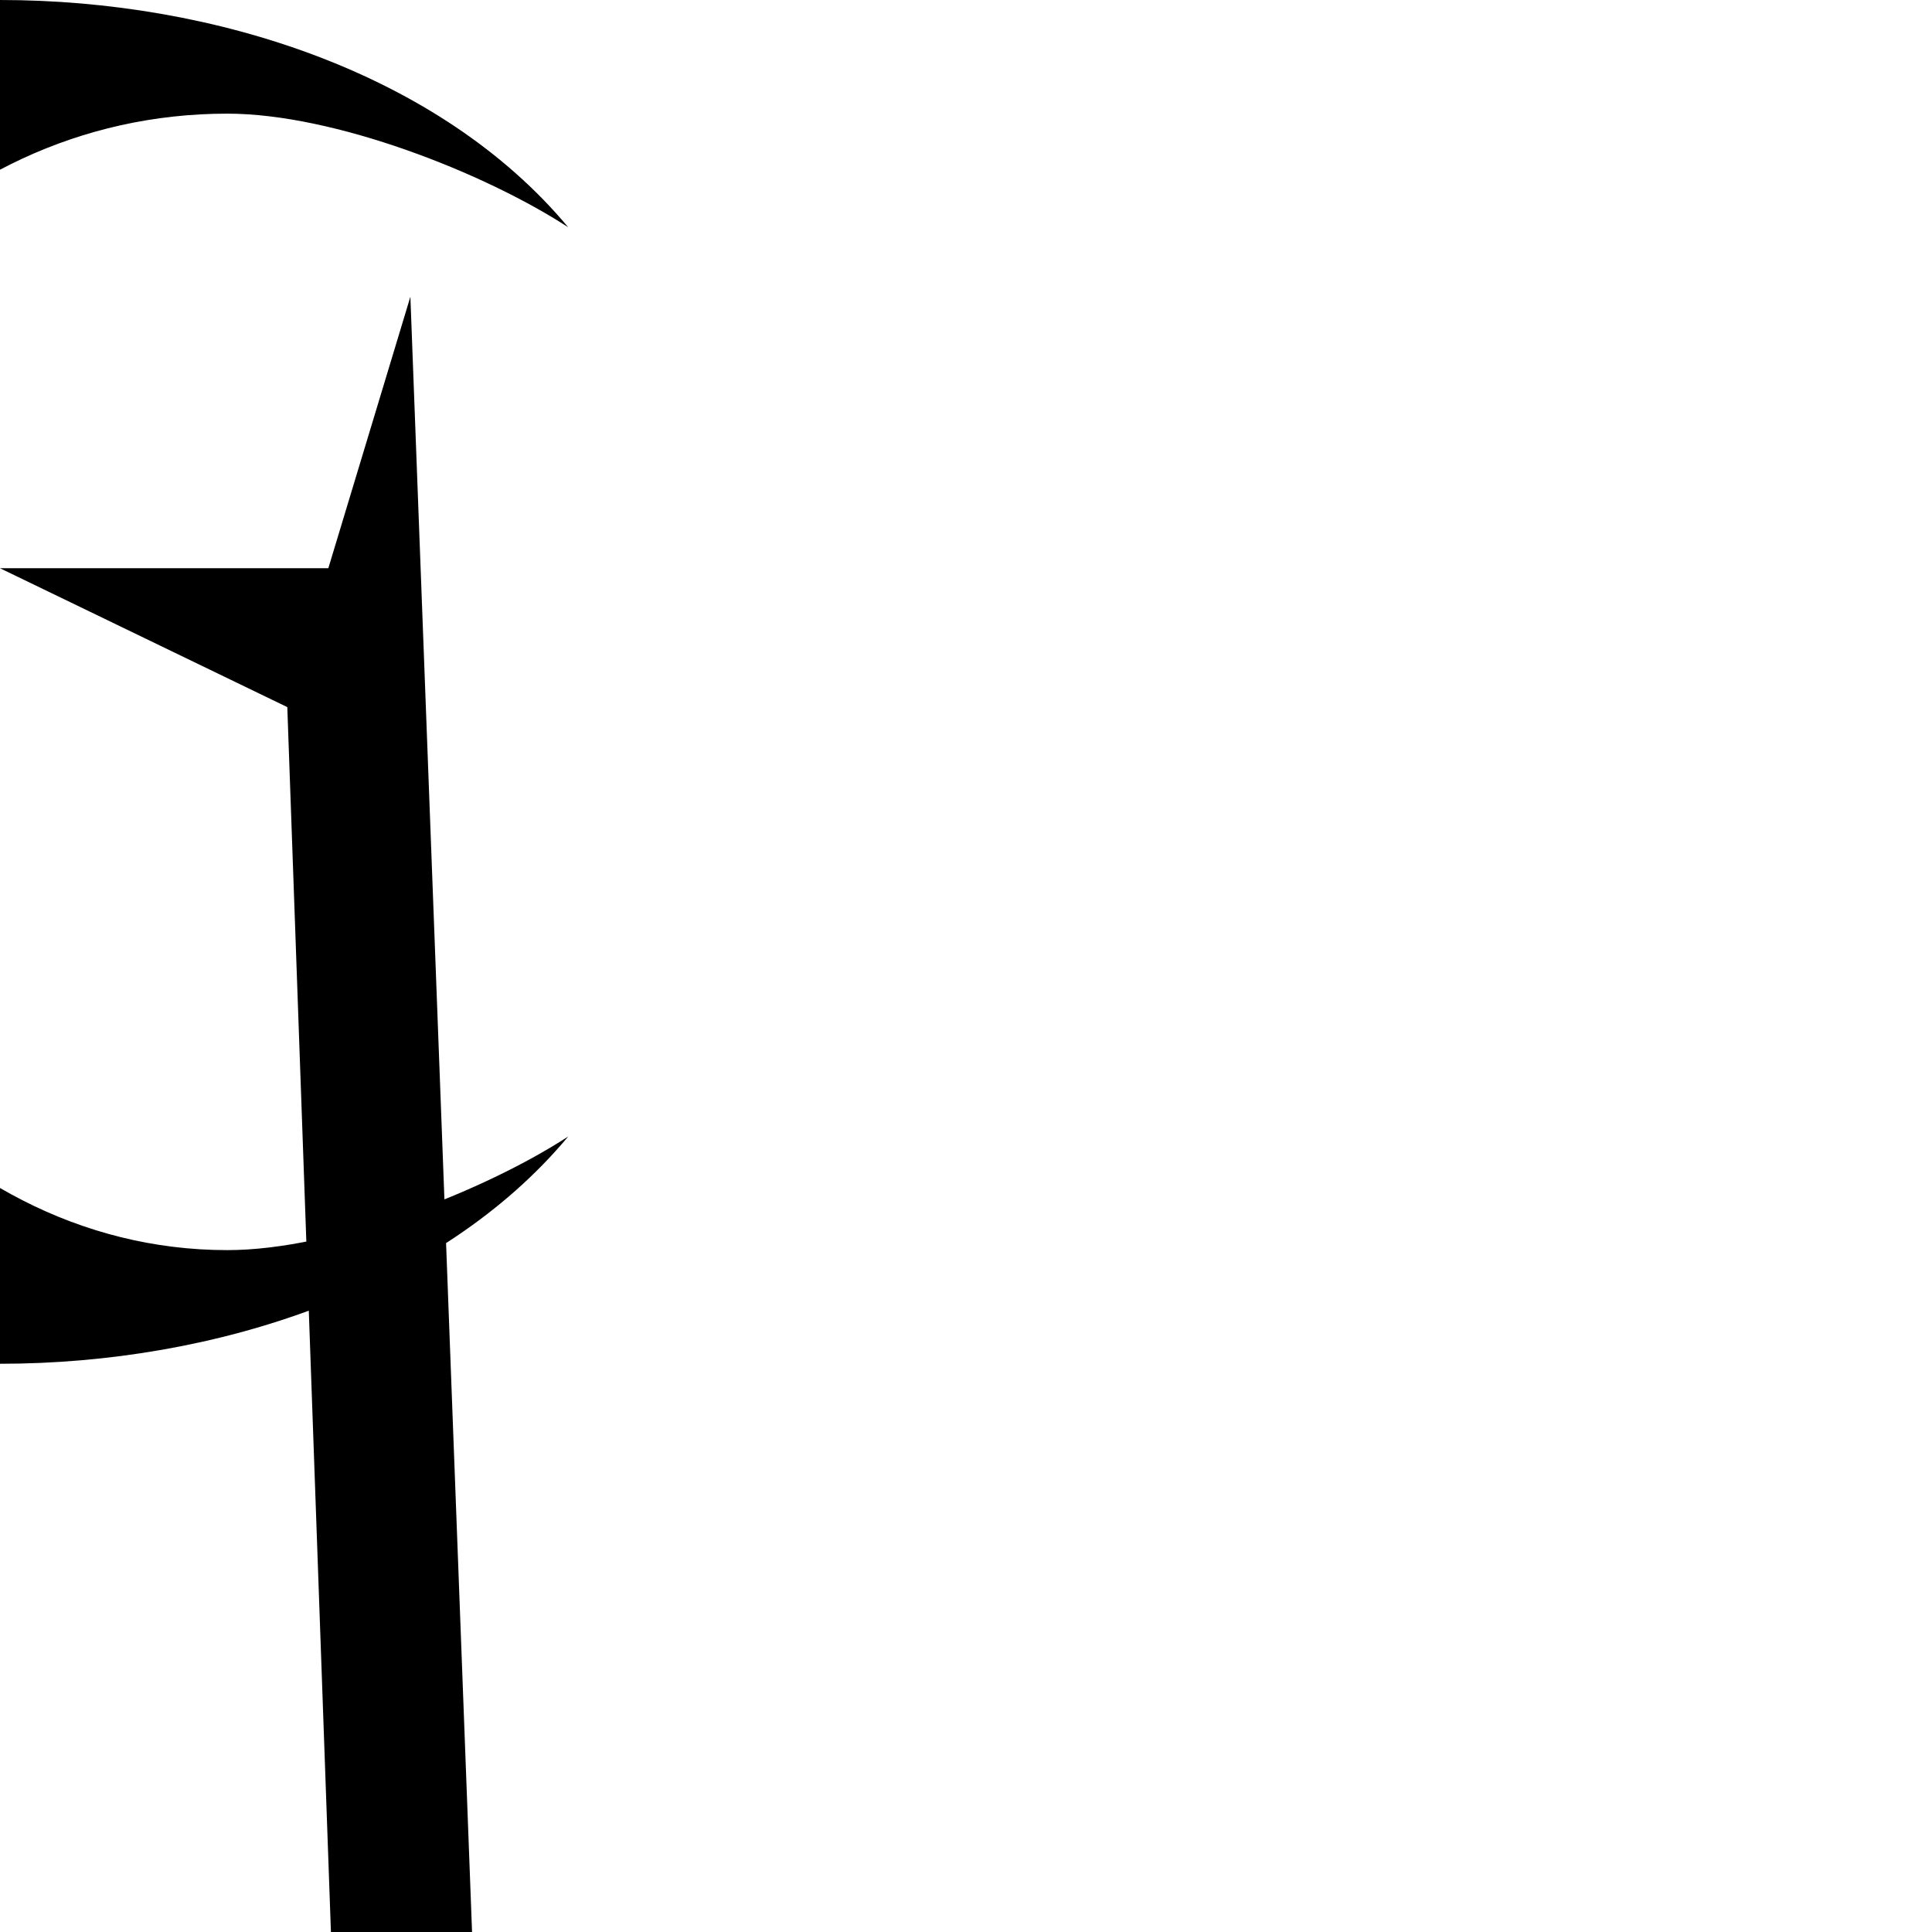
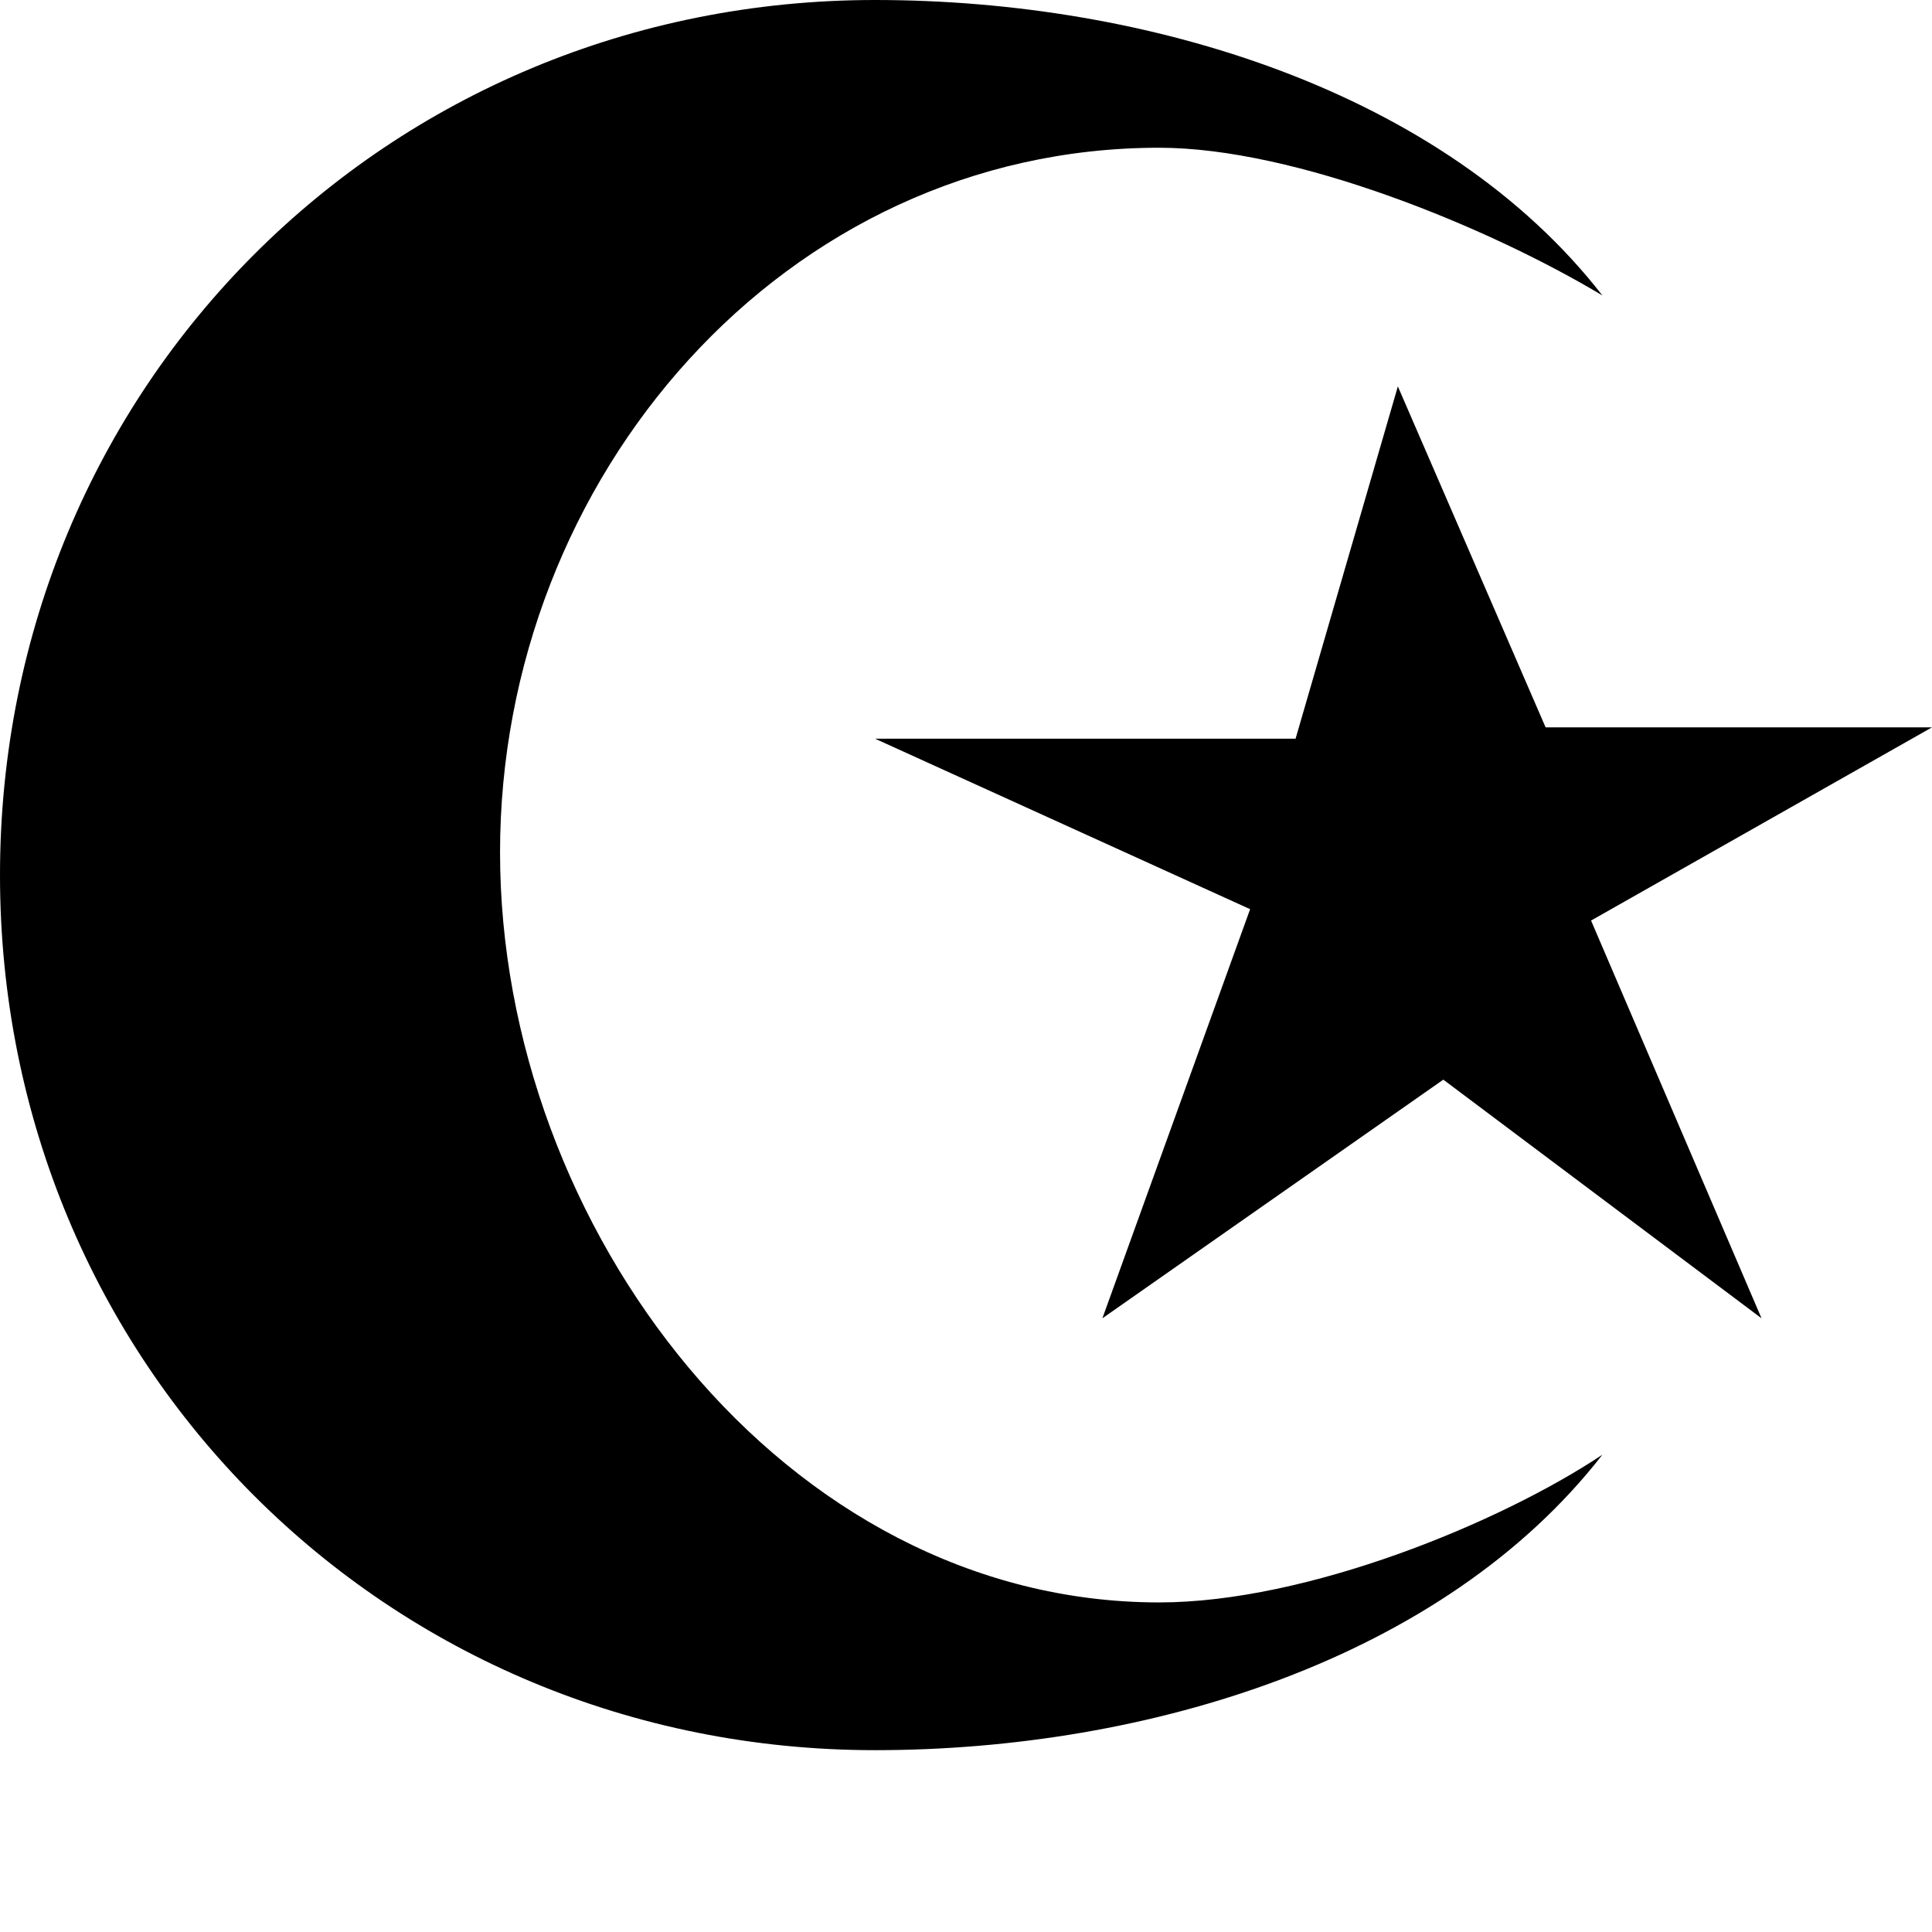
- <svg xmlns="http://www.w3.org/2000/svg" version="1.1" width="17" height="17" id="svg4619">
-   <defs id="defs4621" />
-   <path d="m 0,0 c -3.39,0 -6,2.61 -6,6 0,3.39 2.61,6 6,6 1.896,0 3.874,-0.65 5,-2 -0.736,0.479 -2.057,1 -3,1 -2.593,0 -4.528,-2.546 -4.528,-5.139 0,-2.593 1.935,-4.861 4.528,-4.861 0.943,0 2.264,0.521 3,1 -1.126,-1.35 -3.104,-2 -5,-2 z m 3.611,2.611 -0.722,2.389 -2.889,0 2.528,1.222 L 41,1086.362 43.611,1084.668 46,1086.362 44.694,1083.584 47,1082.362 l -2.667,0 z" id="path7552-2-1" style="color:#000000;fill:#000000;fill-opacity:1;fill-rule:nonzero;stroke:none;stroke-width:2;marker:none;visibility:visible;display:inline;overflow:visible;enable-background:accumulate" />
+ <svg xmlns="http://www.w3.org/2000/svg" version="1.1" id="svg4619" x="0px" y="0px" viewBox="0 0 17 17" enable-background="new 0 0 17 17" xml:space="preserve">
+   <path id="path7552-2-1" d="M7.7,0C3.4,0,0,3.4,0,7.7s3.4,7.7,7.7,7.7c2.4,0,5-0.8,6.4-2.6  c-0.9,0.6-2.6,1.3-3.9,1.3c-3.3,0-5.8-3.3-5.8-6.6s2.5-6.2,5.8-6.2c1.2,0,2.9,0.7,3.9,1.3C12.7,0.8,10.1,0,7.7,0z M12.3,3.4  l-0.9,3.1H7.7L11,8l-1.3,3.6l3-2.1l2.8,2.1L14,8.1l3-1.7h-3.4L12.3,3.4z" />
</svg>
